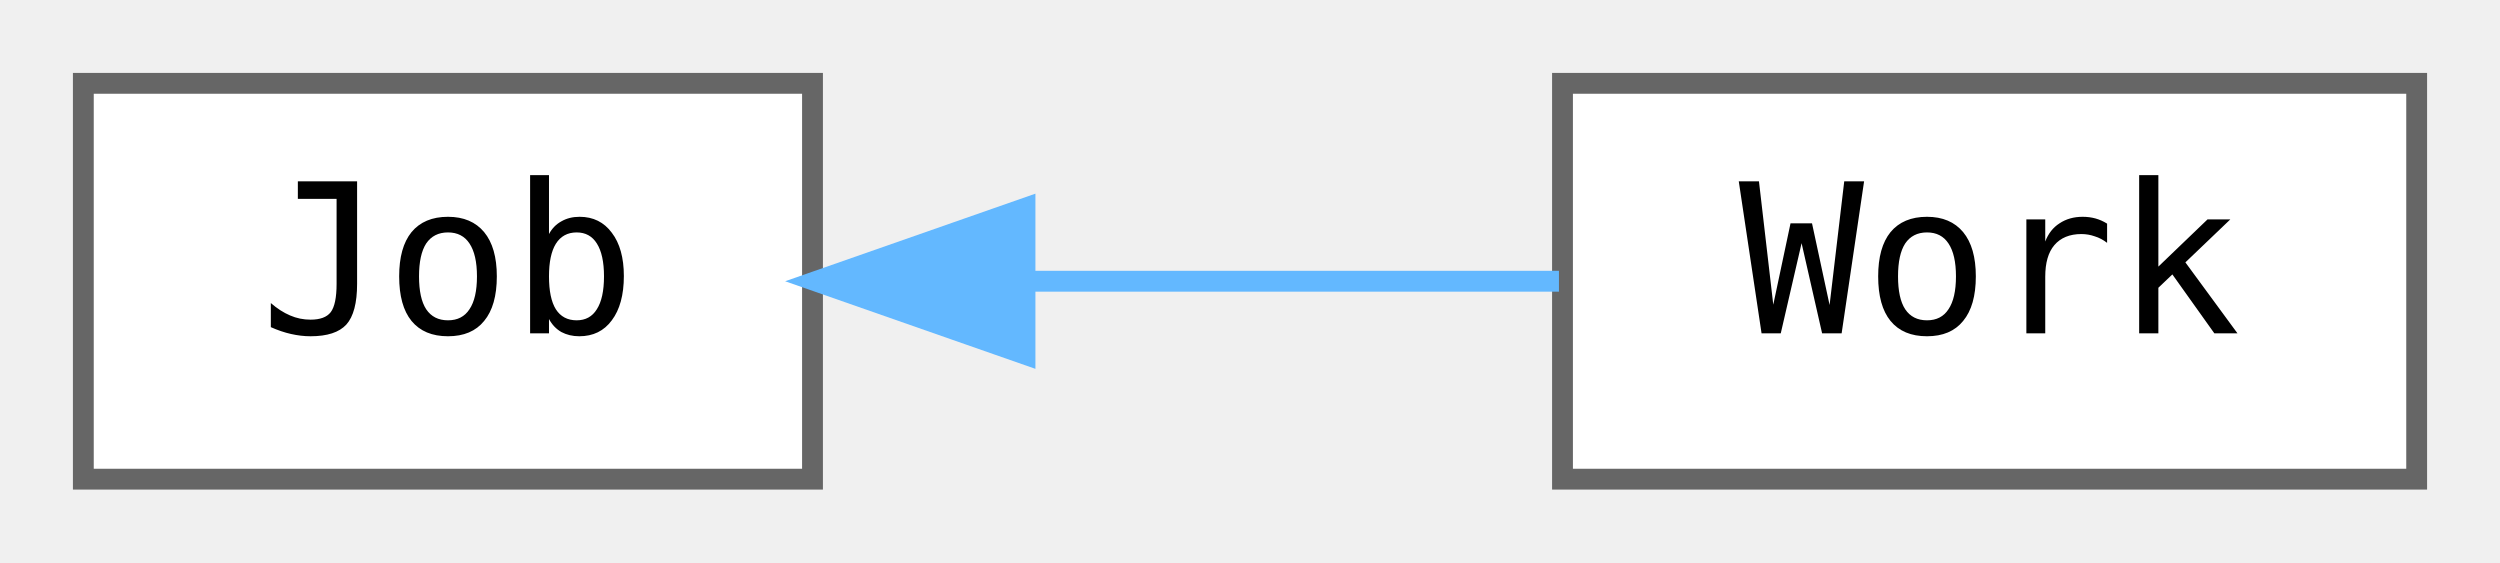
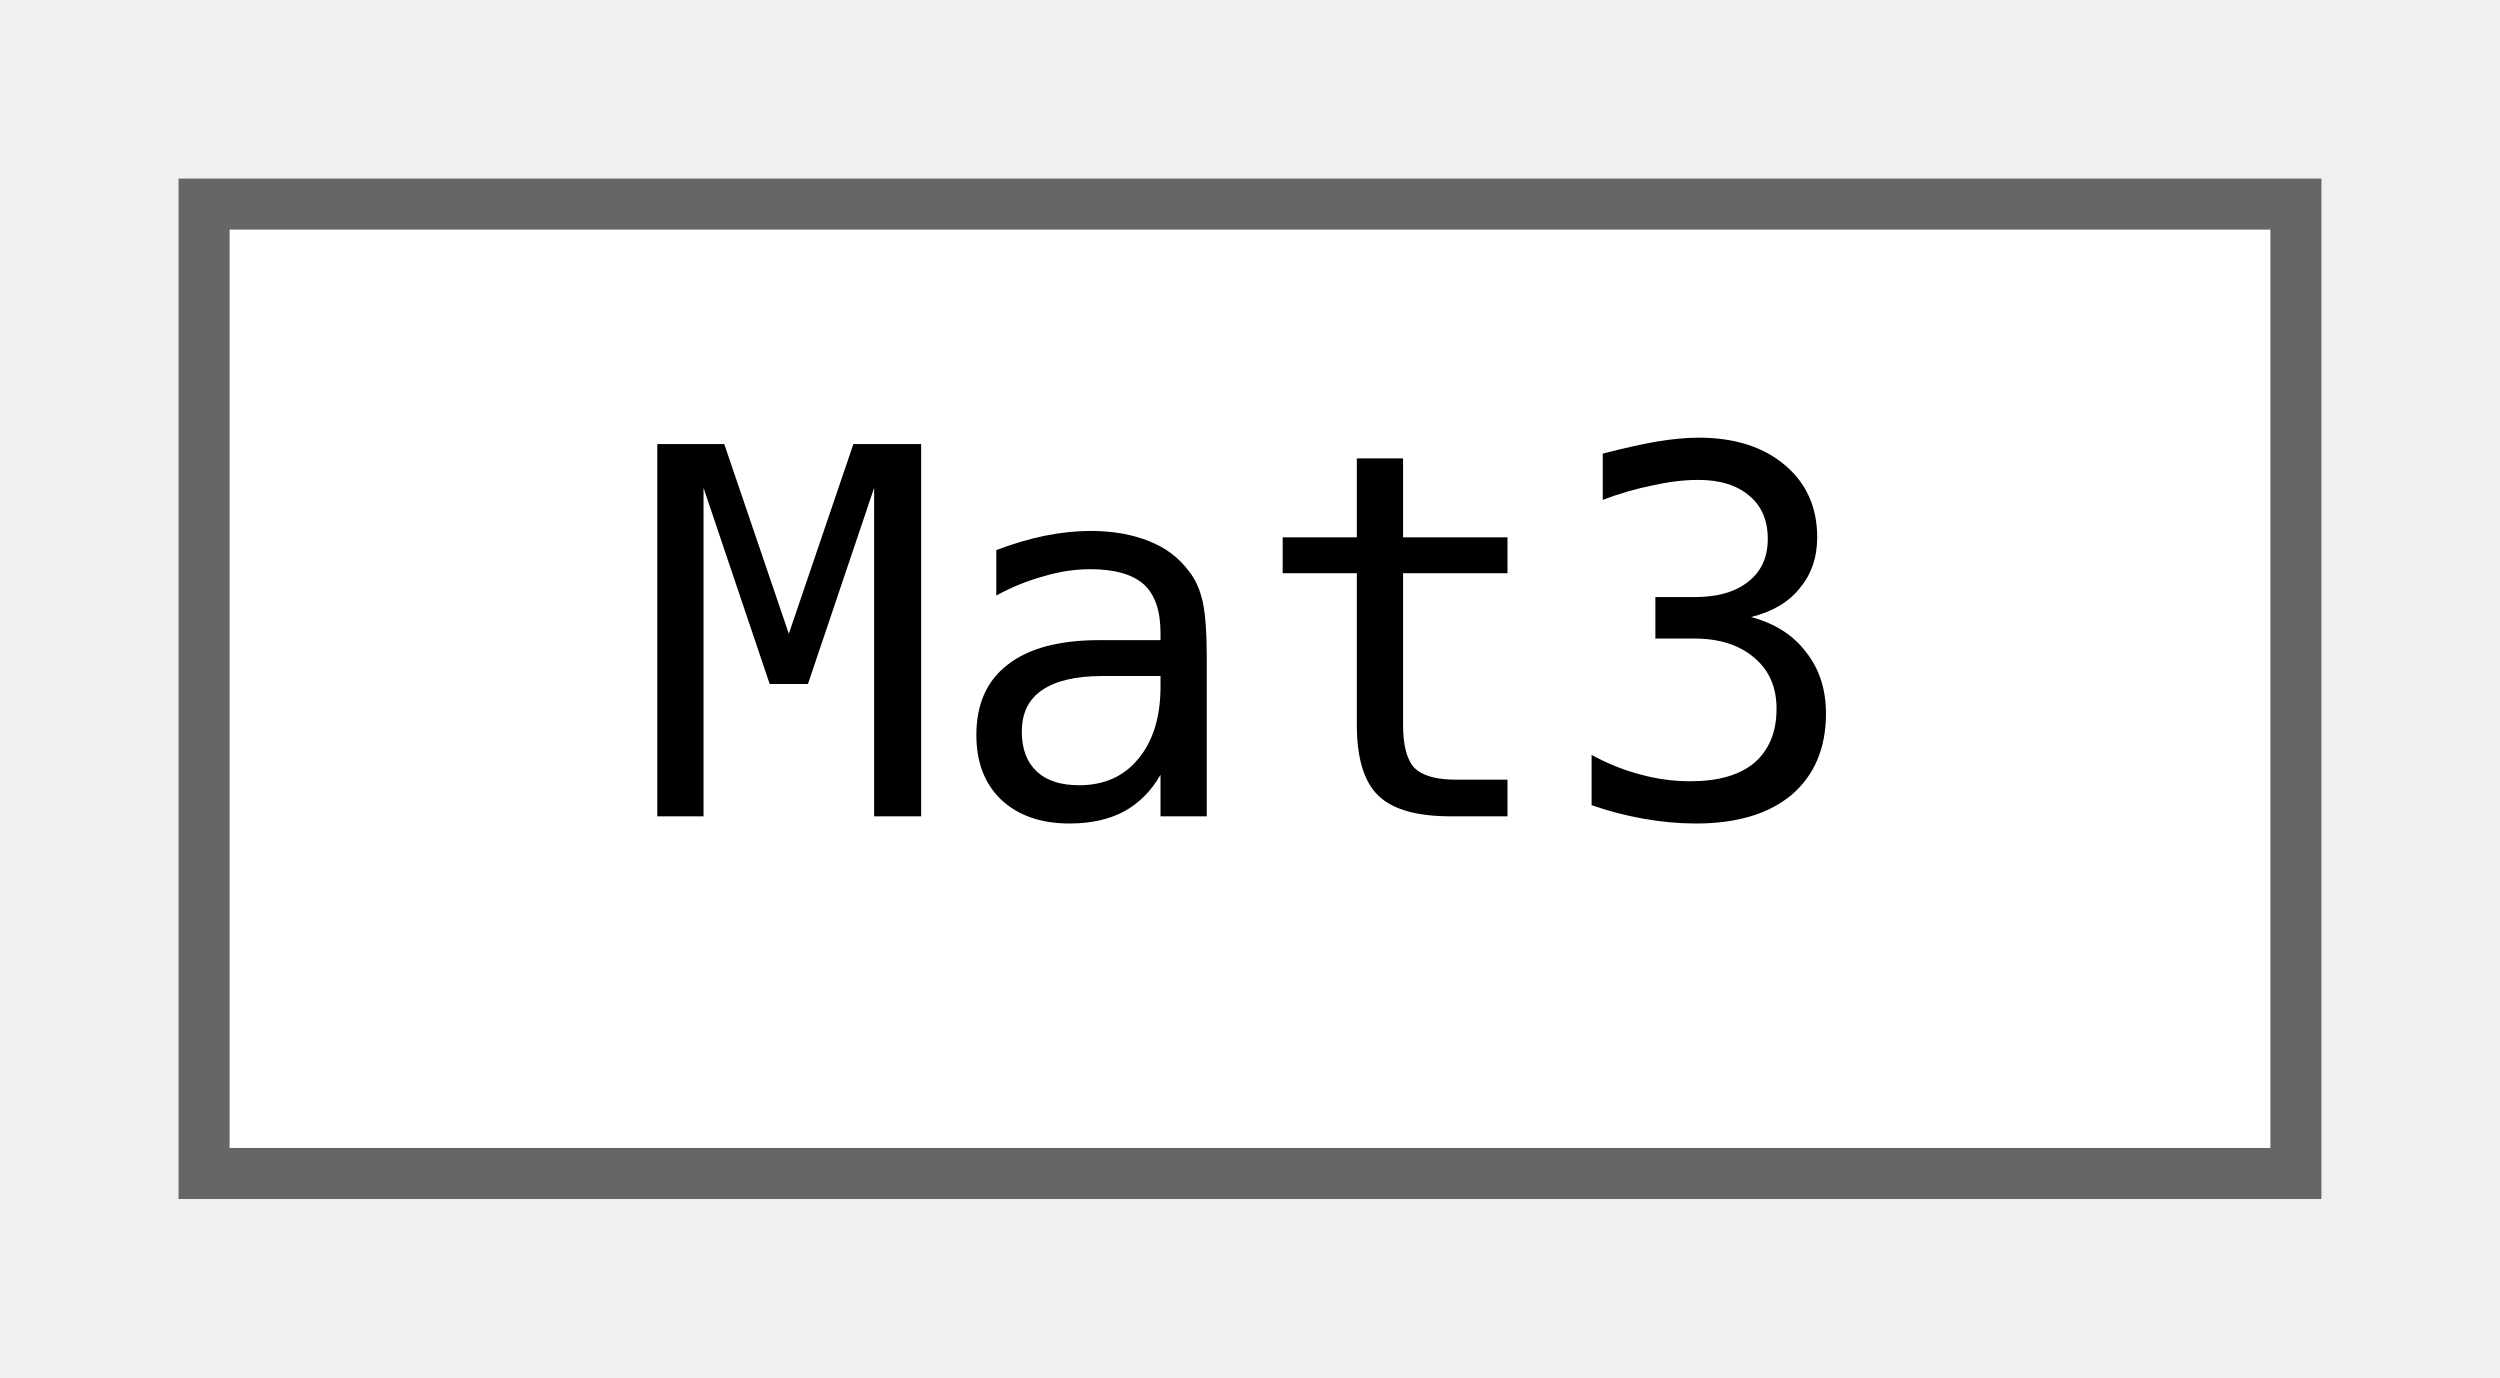
- <svg xmlns="http://www.w3.org/2000/svg" xmlns:xlink="http://www.w3.org/1999/xlink" width="120pt" height="27pt" viewBox="0.00 0.00 120.00 27.00">
+ <svg xmlns="http://www.w3.org/2000/svg" xmlns:xlink="http://www.w3.org/1999/xlink" width="49pt" height="27pt" viewBox="0.00 0.00 49.00 27.00">
  <g id="graph0" class="graph" transform="scale(1 1) rotate(0) translate(4 23)">
    <g id="node1" class="node">
      <g id="a_node1">
-         <a xlink:href="classjngl_1_1Job.html" target="_top" xlink:title="Background job which stays part of the main loop independent of the active jngl::Work.">
-           <polygon fill="white" stroke="#666666" points="35,-19 0,-19 0,0 35,0 35,-19" />
-           <text text-anchor="middle" x="17.5" y="-7" font-family="ui-monospace,monospace" font-size="10.00">Job</text>
+         <a xlink:href="classjngl_1_1Mat3.html" target="_top" xlink:title="3x3 matrix">
+           <polygon fill="white" stroke="#666666" points="41,-19 0,-19 0,0 41,0 41,-19" />
+           <text text-anchor="middle" x="20.5" y="-7" font-family="ui-monospace,monospace" font-size="10.00">Mat3</text>
        </a>
      </g>
    </g>
-     <g id="node2" class="node">
-       <g id="a_node2">
-         <a xlink:href="classjngl_1_1Work.html" target="_top" xlink:title="Active state of the game, e.g. a menu or the game itself.">
-           <polygon fill="white" stroke="#666666" points="112,-19 71,-19 71,0 112,0 112,-19" />
-           <text text-anchor="middle" x="91.5" y="-7" font-family="ui-monospace,monospace" font-size="10.00">Work</text>
-         </a>
-       </g>
-     </g>
-     <g id="edge1" class="edge">
-       <path fill="none" stroke="#63b8ff" d="M45.36,-9.5C53.81,-9.5 62.97,-9.5 70.83,-9.5" />
-       <polygon fill="#63b8ff" stroke="#63b8ff" points="45.2,-6 35.2,-9.5 45.2,-13 45.2,-6" />
-     </g>
  </g>
</svg>
